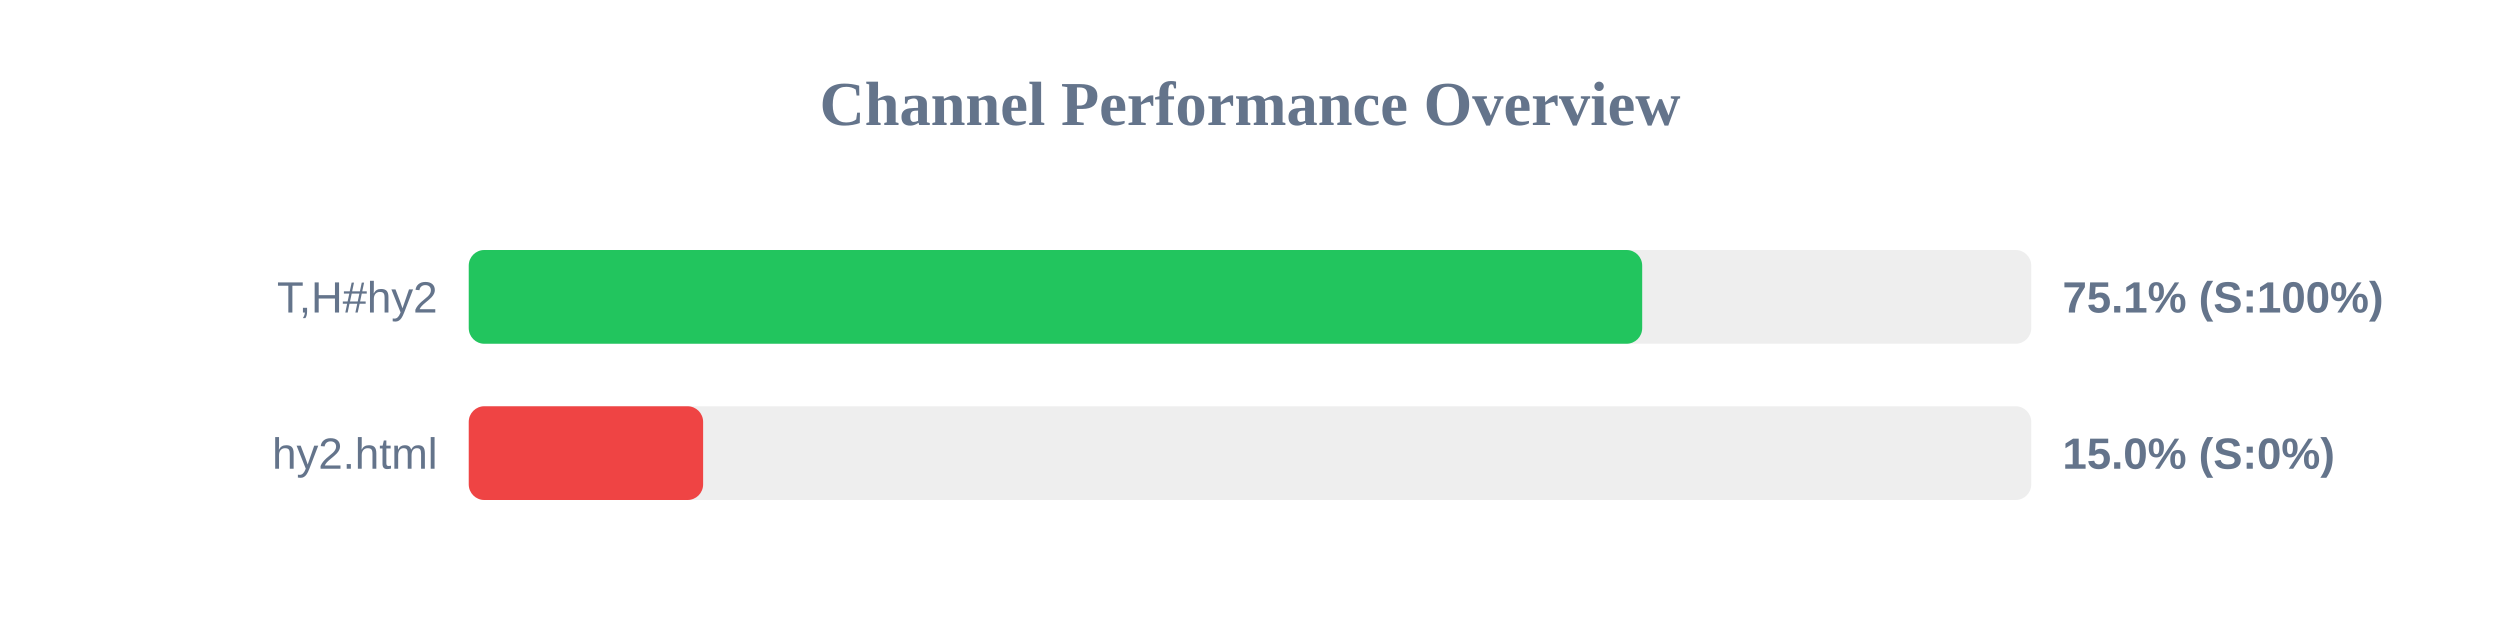
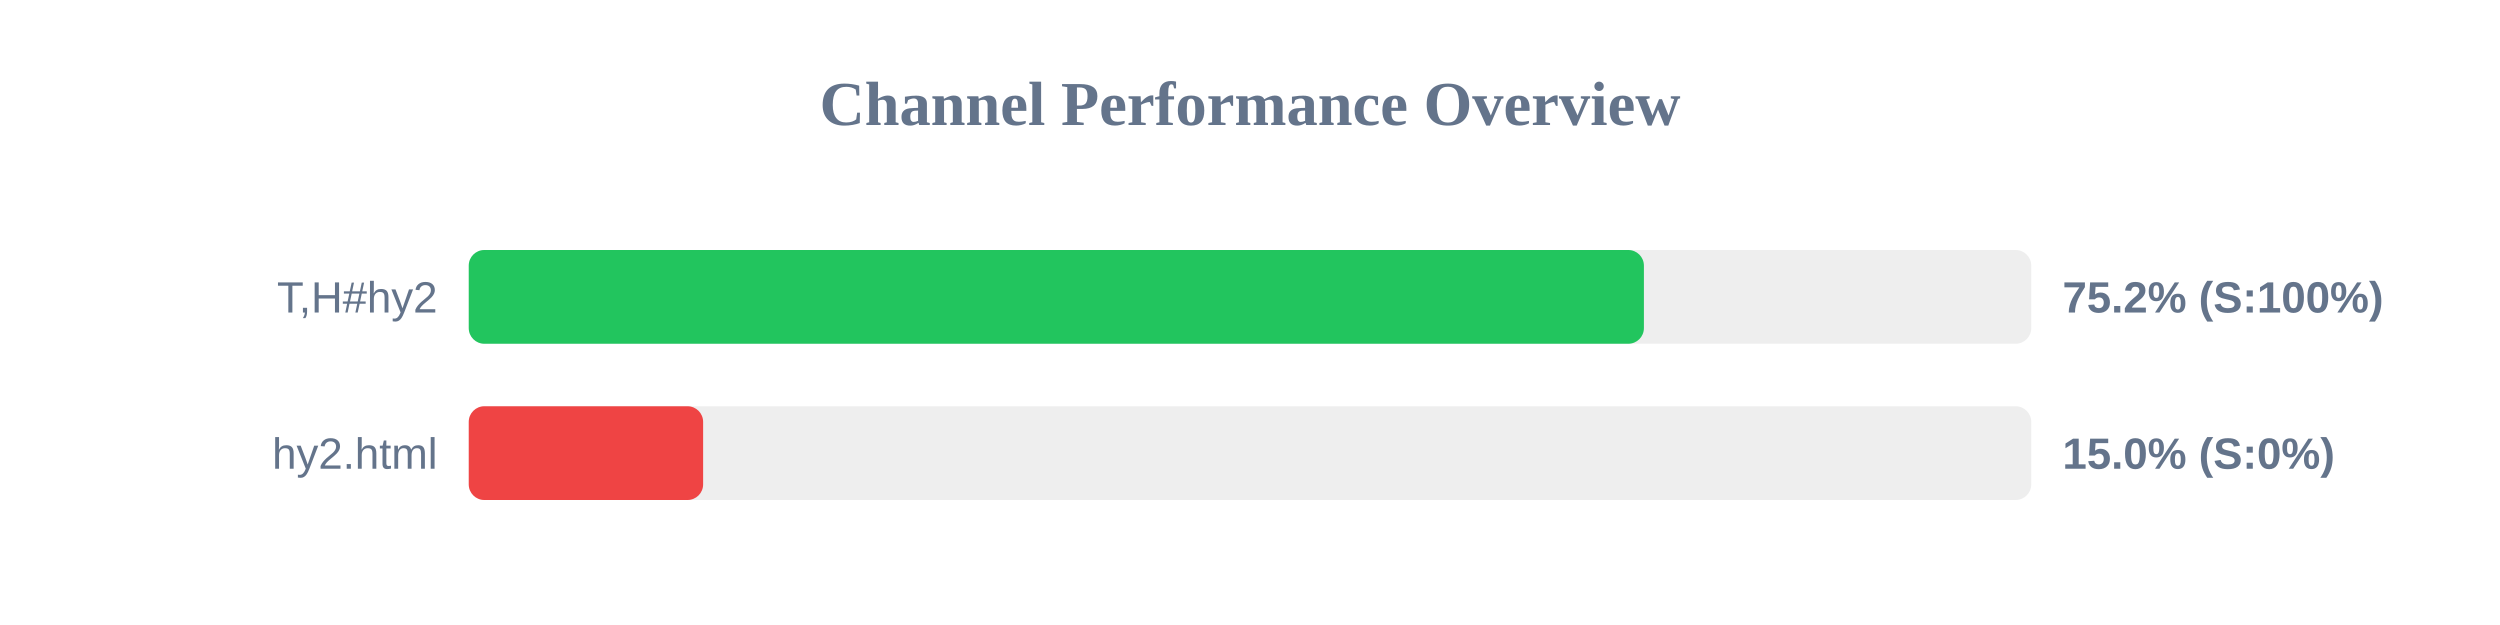
<svg xmlns="http://www.w3.org/2000/svg" width="800" height="200" version="1.1">
  <style>
        .row { font: 14px Arial; fill: #64748b; }
        .score { font: bold 14px Arial; fill: #64748b; }
    </style>
  <text x="400" y="40" text-anchor="middle" font-size="20px" font-weight="bold" fill="#64748b">Channel Performance Overview</text>
  <rect x="150" y="80" width="500" height="30" fill="#eee" rx="5" />
-   <rect x="150" y="80" width="375.5" height="30" fill="#22c55e" rx="5" />
+   <rect x="150" y="80" width="376.05" height="30" fill="#22c55e" rx="5" />
  <text x="140" y="100" text-anchor="end" class="row">T,H#hy2</text>
-   <text x="660" y="100" text-anchor="start" class="score">75.1% (S:100%)</text>
+   <text x="660" y="100" text-anchor="start" class="score">75.2% (S:100%)</text>
  <rect x="150" y="130" width="500" height="30" fill="#eee" rx="5" />
  <rect x="150" y="130" width="75.0" height="30" fill="#ef4444" rx="5" />
  <text x="140" y="150" text-anchor="end" class="row">hy2.html</text>
  <text x="660" y="150" text-anchor="start" class="score">15.0% (S:0%)</text>
</svg>
